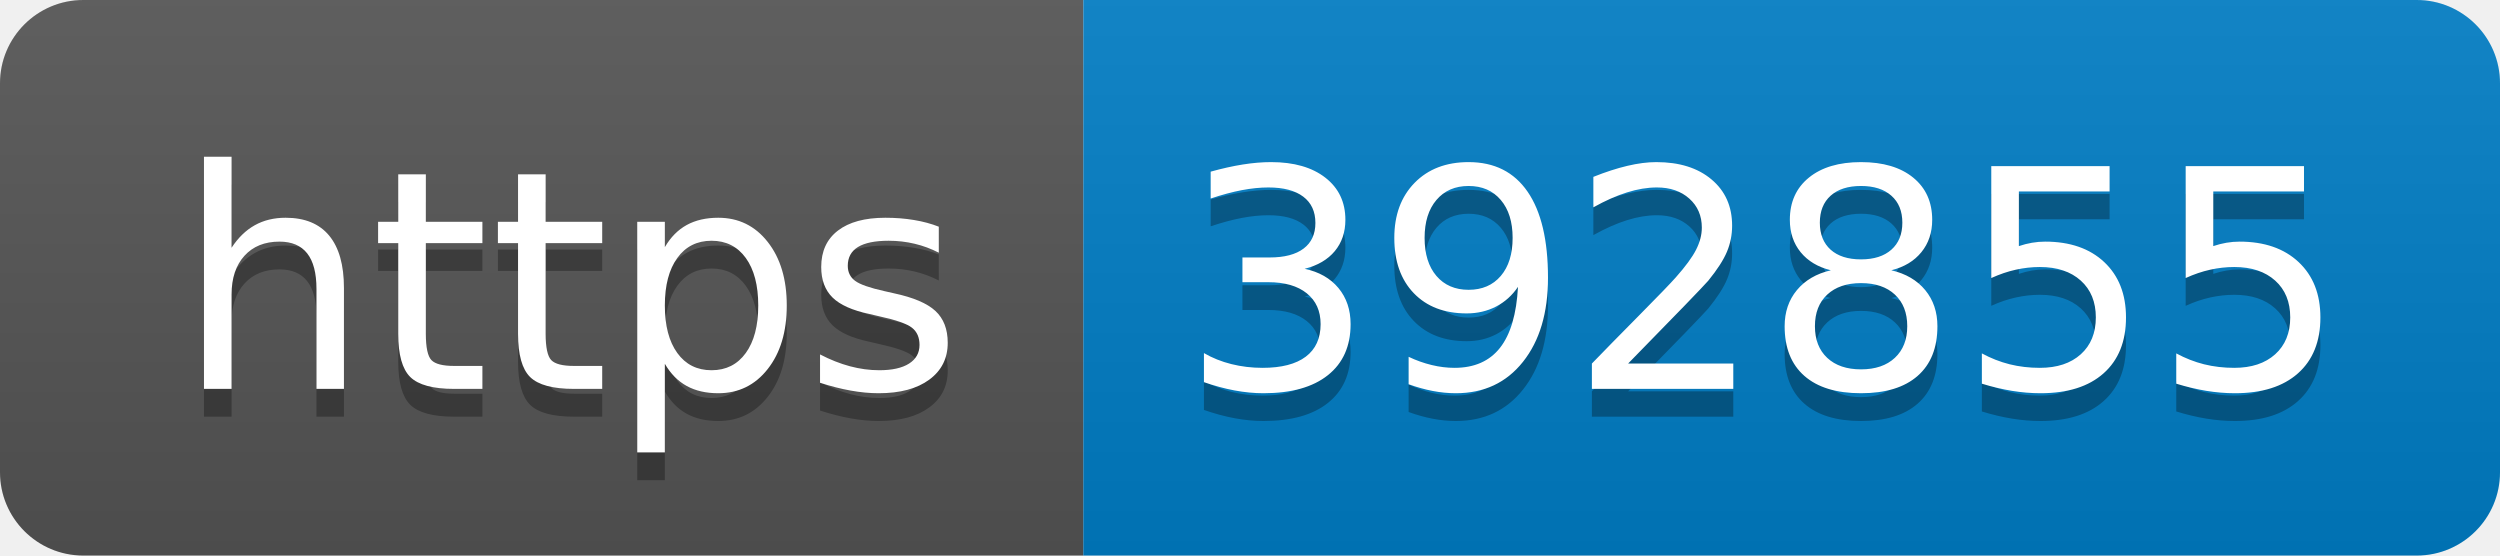
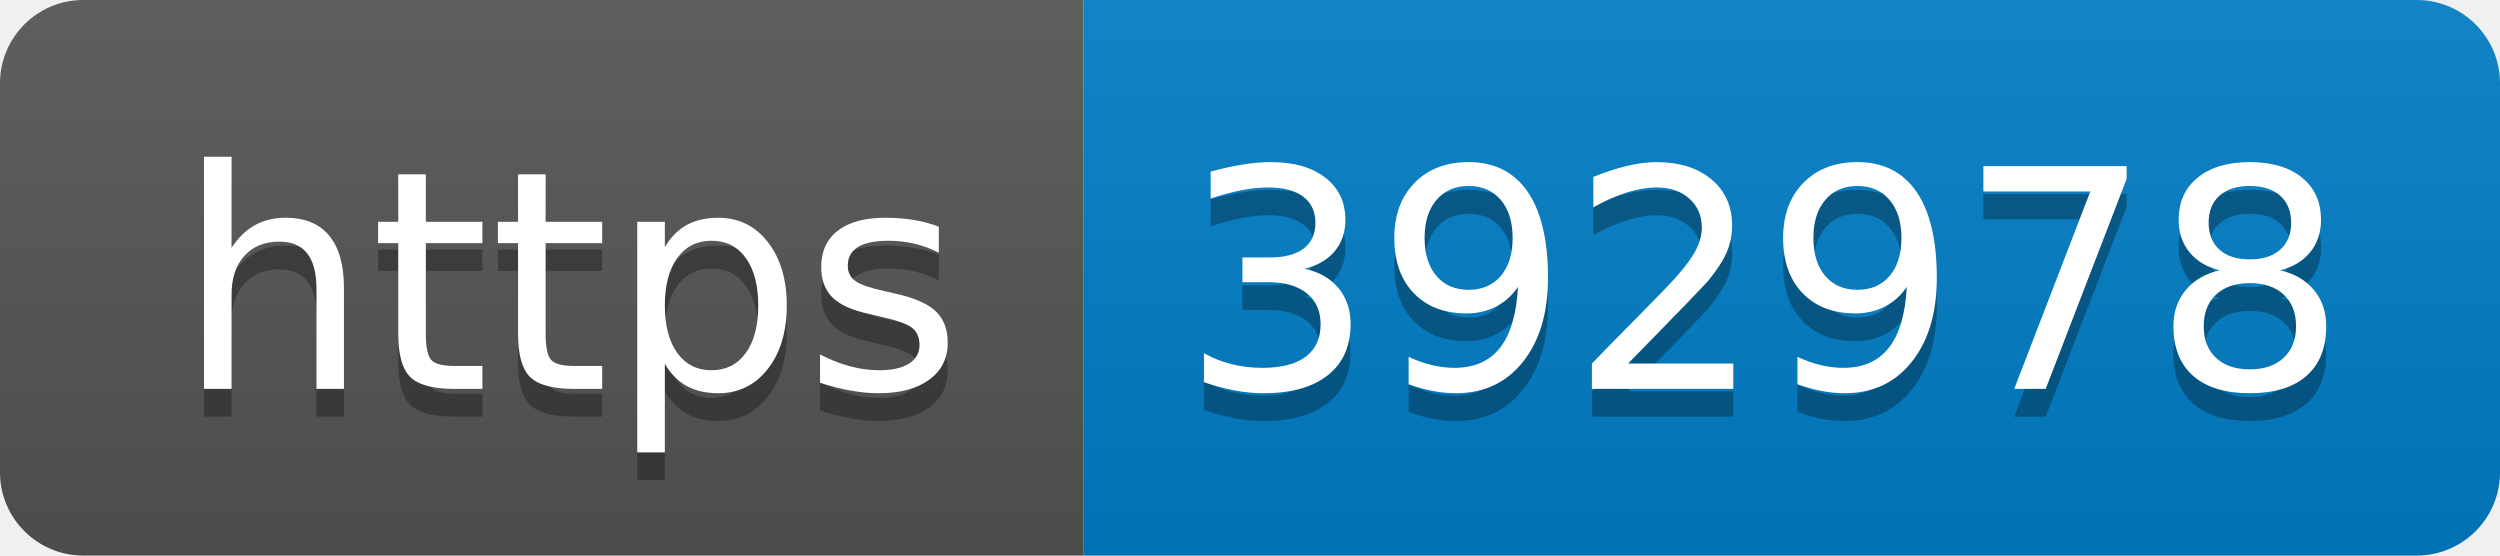
- <svg xmlns="http://www.w3.org/2000/svg" width="90" height="20" role="img" aria-label="https: 392855">
+ <svg xmlns="http://www.w3.org/2000/svg" width="90" height="20" role="img" aria-label="https: 392978">
  <linearGradient id="s" x2="0" y2="100%">
    <stop offset="0" stop-color="#bbb" stop-opacity=".1" />
    <stop offset="1" stop-opacity=".1" />
  </linearGradient>
  <clipPath id="r">
    <rect width="90" height="20" rx="3" fill="#fff" />
  </clipPath>
  <g clip-path="url(#r)">
    <rect width="39" height="20" fill="#555" />
    <rect x="39" width="51" height="20" fill="#007ec6" />
    <rect width="90" height="20" fill="url(#s)" />
  </g>
  <g fill="#fff" text-anchor="middle" font-family="Verdana,Geneva,DejaVu Sans,sans-serif" text-rendering="geometricPrecision" font-size="110">
    <text aria-hidden="true" x="205" y="150" fill="#010101" fill-opacity=".3" transform="scale(.1)" textLength="290">https</text>
    <text x="205" y="140" transform="scale(.1)" fill="#fff" textLength="290">https</text>
-     <text aria-hidden="true" x="635" y="150" fill="#010101" fill-opacity=".3" transform="scale(.1)" textLength="410">392855</text>
-     <text x="635" y="140" transform="scale(.1)" fill="#fff" textLength="410">392855</text>
+     <text aria-hidden="true" x="635" y="150" fill="#010101" fill-opacity=".3" transform="scale(.1)" textLength="410">392978</text>
+     <text x="635" y="140" transform="scale(.1)" fill="#fff" textLength="410">392978</text>
  </g>
</svg>
